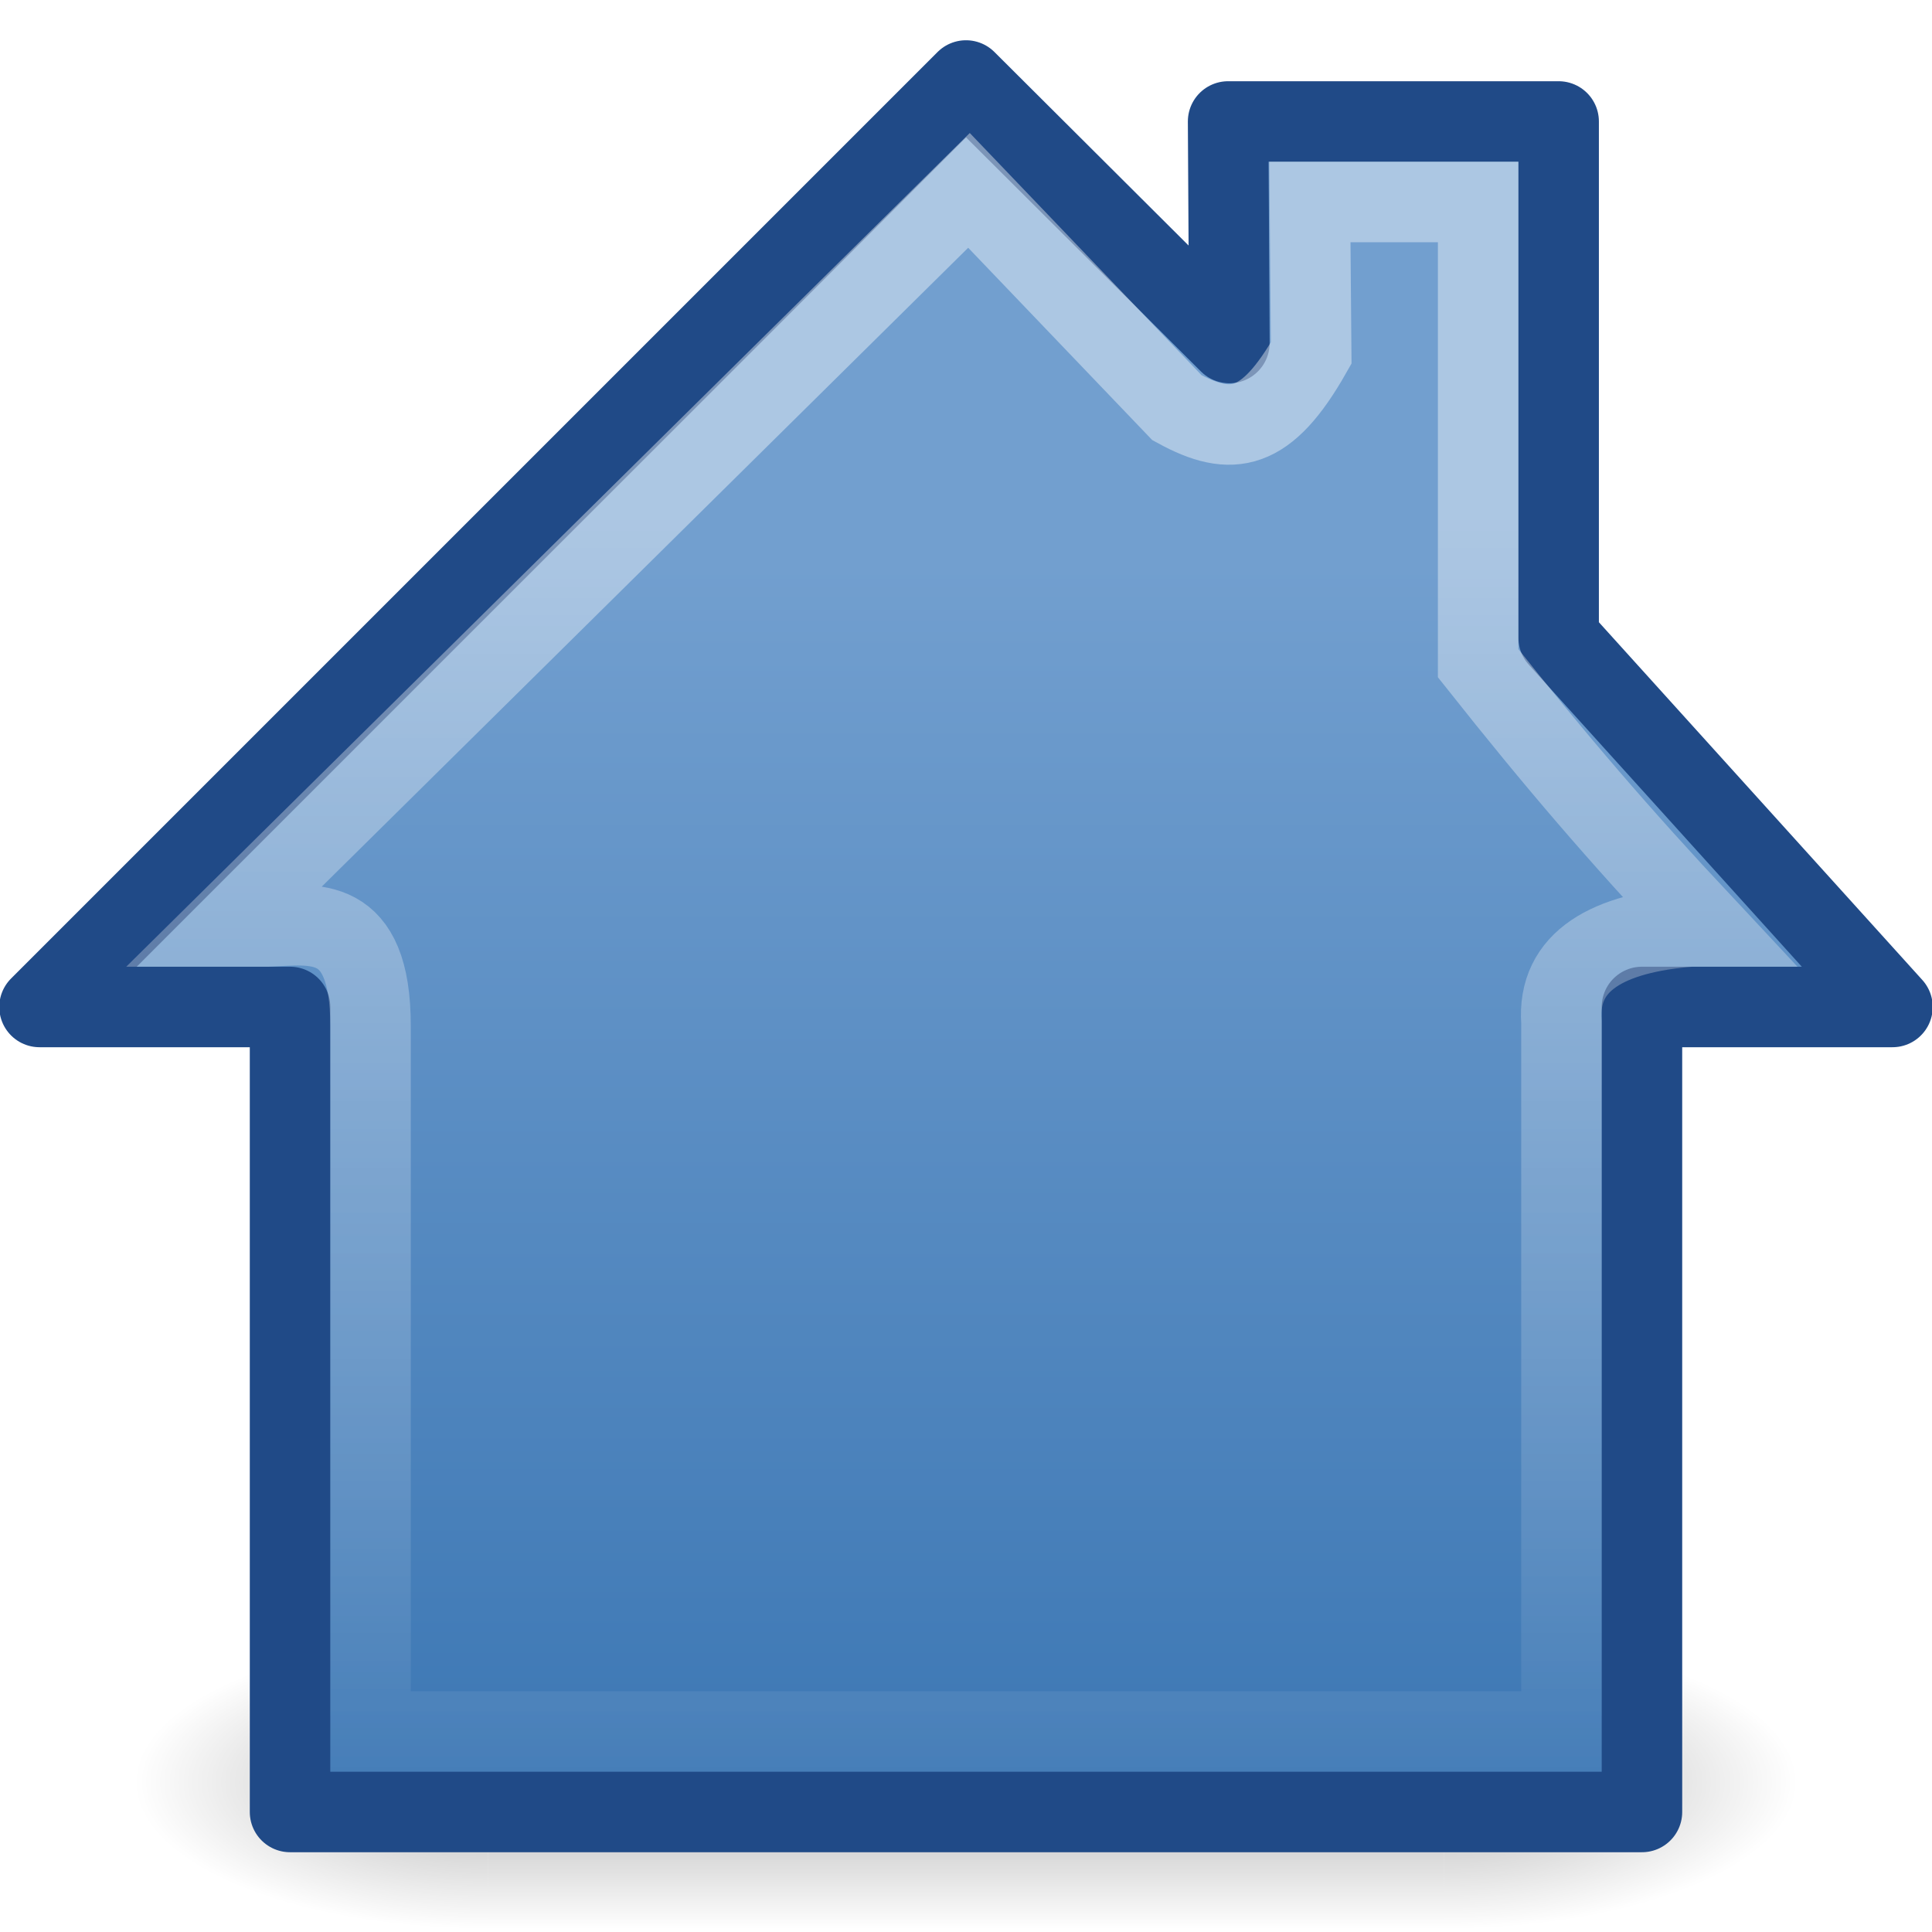
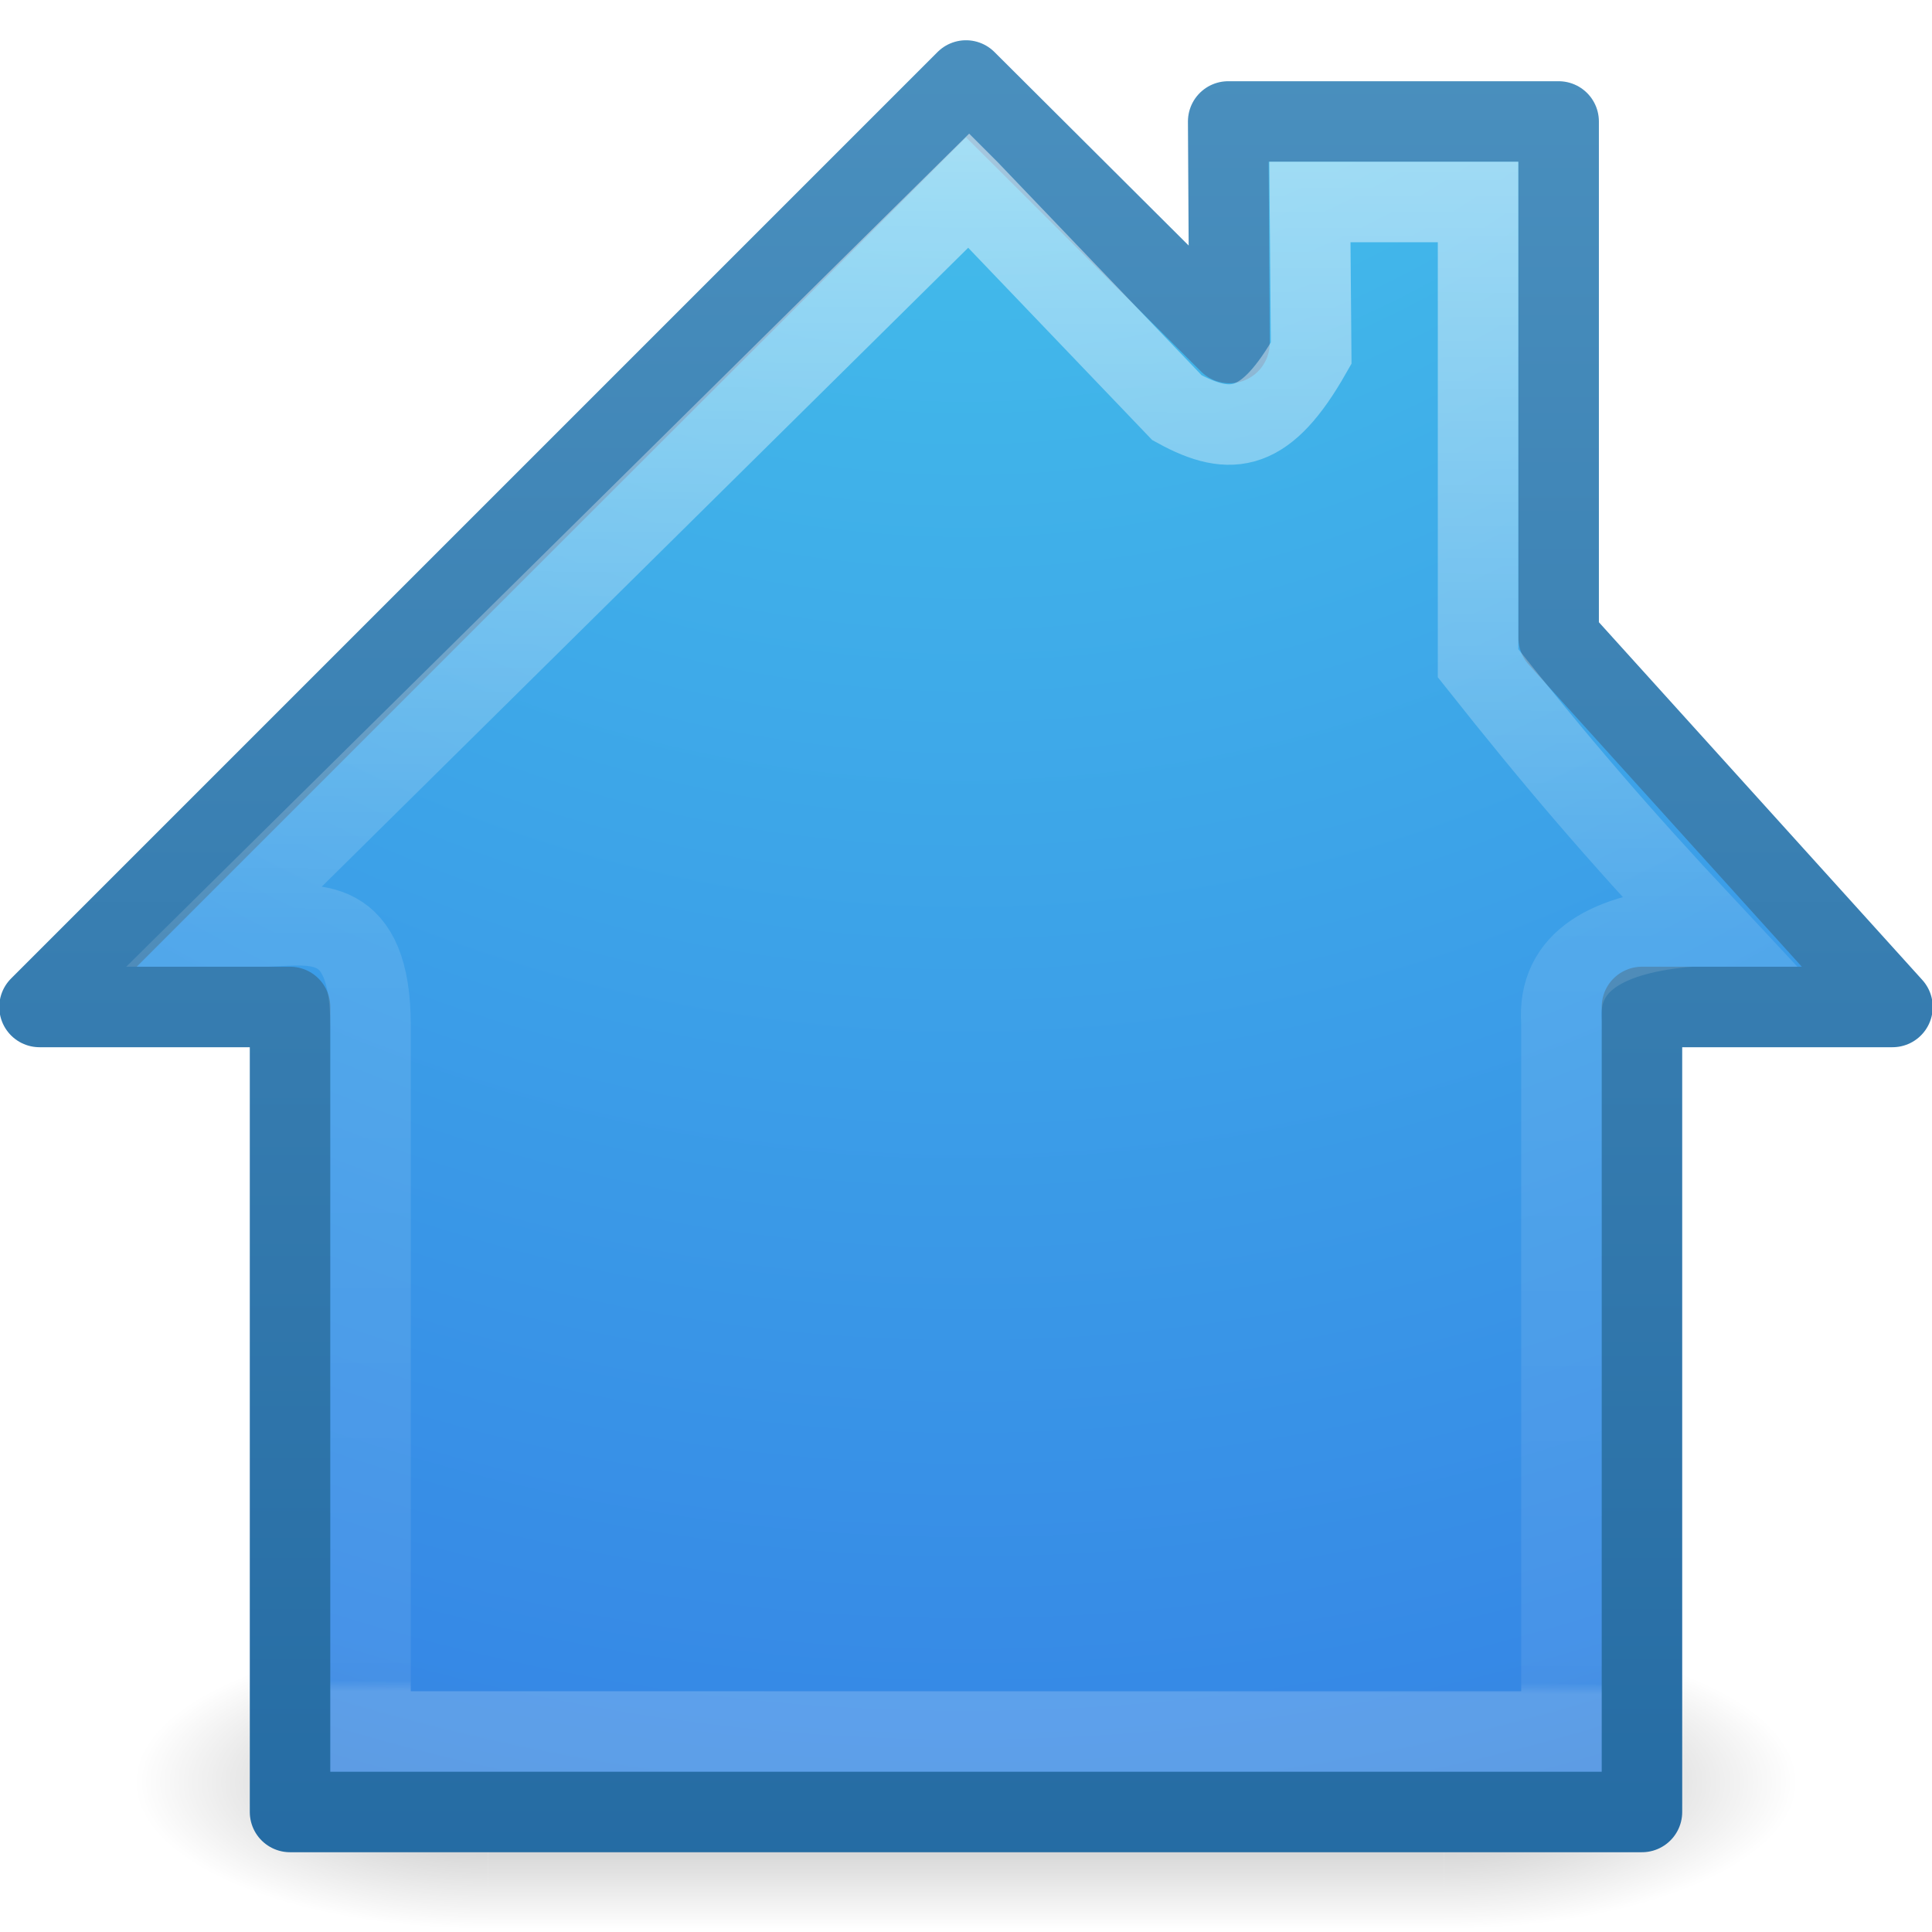
- <svg xmlns="http://www.w3.org/2000/svg" xmlns:xlink="http://www.w3.org/1999/xlink" width="24" height="24" id="svg2405" version="1.0">
-   <defs id="defs2407">
+ <svg xmlns="http://www.w3.org/2000/svg" xmlns:xlink="http://www.w3.org/1999/xlink" version="1.1" width="24" height="24" id="svg4285">
+   <defs id="defs4287">
+     <linearGradient x1="26.062" y1="3.34" x2="25.959" y2="42.539" id="linearGradient4215" xlink:href="#linearGradient4217" gradientUnits="userSpaceOnUse" gradientTransform="matrix(0.5041419,0,0,0.4882352,-0.1228468,8.264142)" />
+     <linearGradient id="linearGradient4217">
+       <stop id="stop4219" style="stop-color:#ffffff;stop-opacity:1" offset="0" />
+       <stop id="stop4221" style="stop-color:#ffffff;stop-opacity:0.235" offset="0.509" />
+       <stop id="stop4223" style="stop-color:#ffffff;stop-opacity:0.157" offset="0.993" />
+       <stop id="stop4225" style="stop-color:#ffffff;stop-opacity:0.392" offset="1" />
+     </linearGradient>
+     <linearGradient id="linearGradient2867-449-88-871-390-598-476-591-434-148-57-177-3-8">
+       <stop id="stop3750-8-9" style="stop-color:#90dbec;stop-opacity:1" offset="0" />
+       <stop id="stop3752-3-2" style="stop-color:#42baea;stop-opacity:1" offset="0.262" />
+       <stop id="stop3754-7-2" style="stop-color:#3689e6;stop-opacity:1" offset="0.705" />
+       <stop id="stop3756-9-3" style="stop-color:#2b63a0;stop-opacity:1" offset="1" />
+     </linearGradient>
+     <linearGradient x1="6.438" y1="30.952" x2="6.438" y2="-8.537" id="linearGradient4233" xlink:href="#linearGradient3707-319-631-407-324-3-8" gradientUnits="userSpaceOnUse" gradientTransform="translate(0,8)" />
+     <linearGradient id="linearGradient3707-319-631-407-324-3-8">
+       <stop id="stop3760-7-3" style="stop-color:#185f9a;stop-opacity:1" offset="0" />
+       <stop id="stop3762-8-4" style="stop-color:#599ec9;stop-opacity:1" offset="1" />
+     </linearGradient>
+     <radialGradient cx="1" cy="44" r="5" fx="1" fy="44" id="radialGradient3211" xlink:href="#linearGradient2781" gradientUnits="userSpaceOnUse" gradientTransform="matrix(2,0,0,0.8,-13,-79.2)" />
+     <linearGradient id="linearGradient2781">
+       <stop id="stop2783" style="stop-color:#000000;stop-opacity:1" offset="0" />
+       <stop id="stop2785" style="stop-color:#000000;stop-opacity:0" offset="1" />
+     </linearGradient>
+     <radialGradient cx="1" cy="44" r="5" fx="1" fy="44" id="radialGradient3213" xlink:href="#linearGradient2781" gradientUnits="userSpaceOnUse" gradientTransform="matrix(2,0,0,0.8,36,8.8)" />
    <linearGradient id="linearGradient2804">
-       <stop style="stop-color:black;stop-opacity:0;" offset="0" id="stop2806" />
-       <stop id="stop2812" offset="0.5" style="stop-color:black;stop-opacity:1;" />
-       <stop style="stop-color:black;stop-opacity:0;" offset="1" id="stop2808" />
+       <stop id="stop2806" style="stop-color:#000000;stop-opacity:0" offset="0" />
+       <stop id="stop2812" style="stop-color:#000000;stop-opacity:1" offset="0.5" />
+       <stop id="stop2808" style="stop-color:#000000;stop-opacity:0" offset="1" />
    </linearGradient>
-     <linearGradient xlink:href="#linearGradient2804" id="linearGradient3215" gradientUnits="userSpaceOnUse" x1="21.875" y1="48.001" x2="21.875" y2="40" />
-     <radialGradient xlink:href="#linearGradient2781" id="radialGradient3213" gradientUnits="userSpaceOnUse" gradientTransform="matrix(2,0,0,0.8,36,8.8)" cx="1" cy="44" fx="1" fy="44" r="5" />
-     <linearGradient id="linearGradient2781">
-       <stop style="stop-color:black;stop-opacity:1;" offset="0" id="stop2783" />
-       <stop style="stop-color:black;stop-opacity:0;" offset="1" id="stop2785" />
-     </linearGradient>
-     <radialGradient xlink:href="#linearGradient2781" id="radialGradient3211" gradientUnits="userSpaceOnUse" gradientTransform="matrix(2,0,0,0.8,-13,-79.2)" cx="1" cy="44" fx="1" fy="44" r="5" />
-     <linearGradient id="linearGradient5106">
-       <stop style="stop-color:#729fcf;stop-opacity:1;" offset="0" id="stop5108" />
-       <stop style="stop-color:#3c77b4;stop-opacity:1;" offset="1" id="stop5110" />
-     </linearGradient>
-     <linearGradient xlink:href="#linearGradient5106" id="linearGradient2410" gradientUnits="userSpaceOnUse" gradientTransform="matrix(1.581576,0,0,1.554601,-0.9328425,-2.109201)" x1="8.177" y1="5.858" x2="8.177" y2="15.677" />
-     <linearGradient id="linearGradient2782">
-       <stop style="stop-color:white;stop-opacity:1" offset="0" id="stop2784" />
-       <stop style="stop-color:white;stop-opacity:0;" offset="1" id="stop2786" />
-     </linearGradient>
-     <linearGradient xlink:href="#linearGradient2782" id="linearGradient2407" gradientUnits="userSpaceOnUse" gradientTransform="matrix(0.5041419,0,0,0.4882352,-0.1228468,0.264142)" x1="26.062" y1="12.466" x2="26.062" y2="48.765" />
+     <linearGradient x1="21.875" y1="48.001" x2="21.875" y2="40" id="linearGradient4283" xlink:href="#linearGradient2804" gradientUnits="userSpaceOnUse" />
+     <radialGradient cx="12" cy="-1.882" r="12.009" fx="12" fy="-1.882" id="radialGradient4878" xlink:href="#linearGradient2867-449-88-871-390-598-476-591-434-148-57-177-3-8" gradientUnits="userSpaceOnUse" gradientTransform="matrix(0,3.54191,-3.319404,0,5.754417,-43.02527)" />
  </defs>
-   <g id="layer1">
-     <g id="g2822" style="opacity:0.3" transform="matrix(0.4396442,0,0,0.4560856,1.228717,2.071846)">
-       <rect transform="scale(-1,-1)" y="-48" x="-11" height="8" width="10" id="rect1892" style="opacity:1;fill:url(#radialGradient3211);fill-opacity:1;fill-rule:nonzero;stroke:none;stroke-width:1;stroke-linecap:square;stroke-linejoin:round;marker:none;marker-start:none;marker-mid:none;marker-end:none;stroke-miterlimit:4;stroke-dasharray:none;stroke-dashoffset:1.2;stroke-opacity:1;visibility:visible;display:inline;overflow:visible" />
-       <rect y="40" x="38" height="8" width="10" id="rect2789" style="opacity:1;fill:url(#radialGradient3213);fill-opacity:1;fill-rule:nonzero;stroke:none;stroke-width:1;stroke-linecap:square;stroke-linejoin:round;marker:none;marker-start:none;marker-mid:none;marker-end:none;stroke-miterlimit:4;stroke-dasharray:none;stroke-dashoffset:1.2;stroke-opacity:1;visibility:visible;display:inline;overflow:visible" />
-       <rect y="40" x="11" height="8" width="27" id="rect2793" style="opacity:1;fill:url(#linearGradient3215);fill-opacity:1;fill-rule:nonzero;stroke:none;stroke-width:1;stroke-linecap:square;stroke-linejoin:round;marker:none;marker-start:none;marker-mid:none;marker-end:none;stroke-miterlimit:4;stroke-dasharray:none;stroke-dashoffset:1.2;stroke-opacity:1;visibility:visible;display:inline;overflow:visible" />
+   <g transform="translate(0,-8)" id="layer1">
+     <g transform="matrix(0.4396442,0,0,0.4560856,1.228717,10.07185)" id="g2822" style="opacity:0.3">
+       <rect width="10" height="8" x="-11" y="-48" transform="scale(-1,-1)" id="rect1892" style="fill:url(#radialGradient3211);fill-opacity:1;fill-rule:nonzero;stroke:none;stroke-width:1;marker:none;visibility:visible;display:inline;overflow:visible" />
+       <rect width="10" height="8" x="38" y="40" id="rect2789" style="fill:url(#radialGradient3213);fill-opacity:1;fill-rule:nonzero;stroke:none;stroke-width:1;marker:none;visibility:visible;display:inline;overflow:visible" />
+       <rect width="27" height="8" x="11" y="40" id="rect2793" style="fill:url(#linearGradient4283);fill-opacity:1;fill-rule:nonzero;stroke:none;stroke-width:1;marker:none;visibility:visible;display:inline;overflow:visible" />
    </g>
-     <path style="fill:url(#linearGradient2410);fill-opacity:1;fill-rule:nonzero;stroke:#204a87;stroke-width:1;stroke-linecap:butt;stroke-linejoin:round;marker:none;marker-start:none;marker-mid:none;marker-end:none;stroke-miterlimit:4;stroke-dasharray:none;stroke-dashoffset:0;stroke-opacity:1;visibility:visible;display:inline;overflow:visible" d="M 12,1 L 0.491,12.509 L 3.603,12.509 L 3.603,22.509 L 20.397,22.509 L 20.397,12.509 L 23.509,12.509 L 19.362,7.922 L 19.362,1.509 L 15.256,1.509 L 15.272,4.261 L 12,1 z" id="rect5117" />
-     <path style="opacity:0.412;fill:none;fill-opacity:1;fill-rule:nonzero;stroke:url(#linearGradient2407);stroke-width:1;stroke-linecap:butt;stroke-linejoin:miter;marker:none;marker-start:none;marker-mid:none;marker-end:none;stroke-miterlimit:4;stroke-dasharray:none;stroke-dashoffset:0;stroke-opacity:1;visibility:visible;display:inline;overflow:visible" d="M 12.037,2.365 L 2.785,11.509 L 3.326,11.509 C 3.888,11.487 4.603,11.338 4.603,12.745 L 4.603,21.509 L 19.397,21.509 L 19.397,12.699 C 19.34,11.929 19.989,11.59 20.998,11.509 L 21.177,11.509 C 20.088,10.345 19.342,9.475 18.362,8.239 L 18.362,2.509 L 16.272,2.509 L 16.288,4.386 C 15.733,5.364 15.304,5.439 14.621,5.065 L 12.037,2.365 z" id="path2778" />
+     <path d="m 12,9 -11.509,11.509 3.112,0 0,10 16.794,0 0,-10 3.112,0 -4.147,-4.587 0,-6.413 -4.105,0 0.016,2.752 L 12,9 z" id="rect5117" style="fill:url(#radialGradient4878);fill-opacity:1;fill-rule:nonzero;stroke:url(#linearGradient4233);stroke-width:1;stroke-linecap:butt;stroke-linejoin:round;stroke-miterlimit:4;stroke-opacity:1;stroke-dasharray:none;stroke-dashoffset:0;marker:none;visibility:visible;display:inline;overflow:visible" />
+     <path d="m 12.037,10.365 -9.252,9.144 0.541,0 c 0.562,-0.022 1.277,-0.171 1.277,1.236 l 0,8.764 14.794,0 0,-8.81 c -0.057,-0.77 0.592,-1.109 1.601,-1.19 l 0.178,0 c -1.089,-1.164 -1.835,-2.033 -2.815,-3.27 l 0,-5.73 -2.089,0 0.016,1.878 c -0.555,0.977 -0.984,1.053 -1.667,0.678 l -2.583,-2.699 z" id="path2778" style="opacity:0.5;fill:none;stroke:url(#linearGradient4215);stroke-width:1;stroke-linecap:butt;stroke-linejoin:miter;stroke-miterlimit:4;stroke-opacity:1;stroke-dasharray:none;stroke-dashoffset:0;marker:none;visibility:visible;display:inline;overflow:visible" />
  </g>
</svg>
